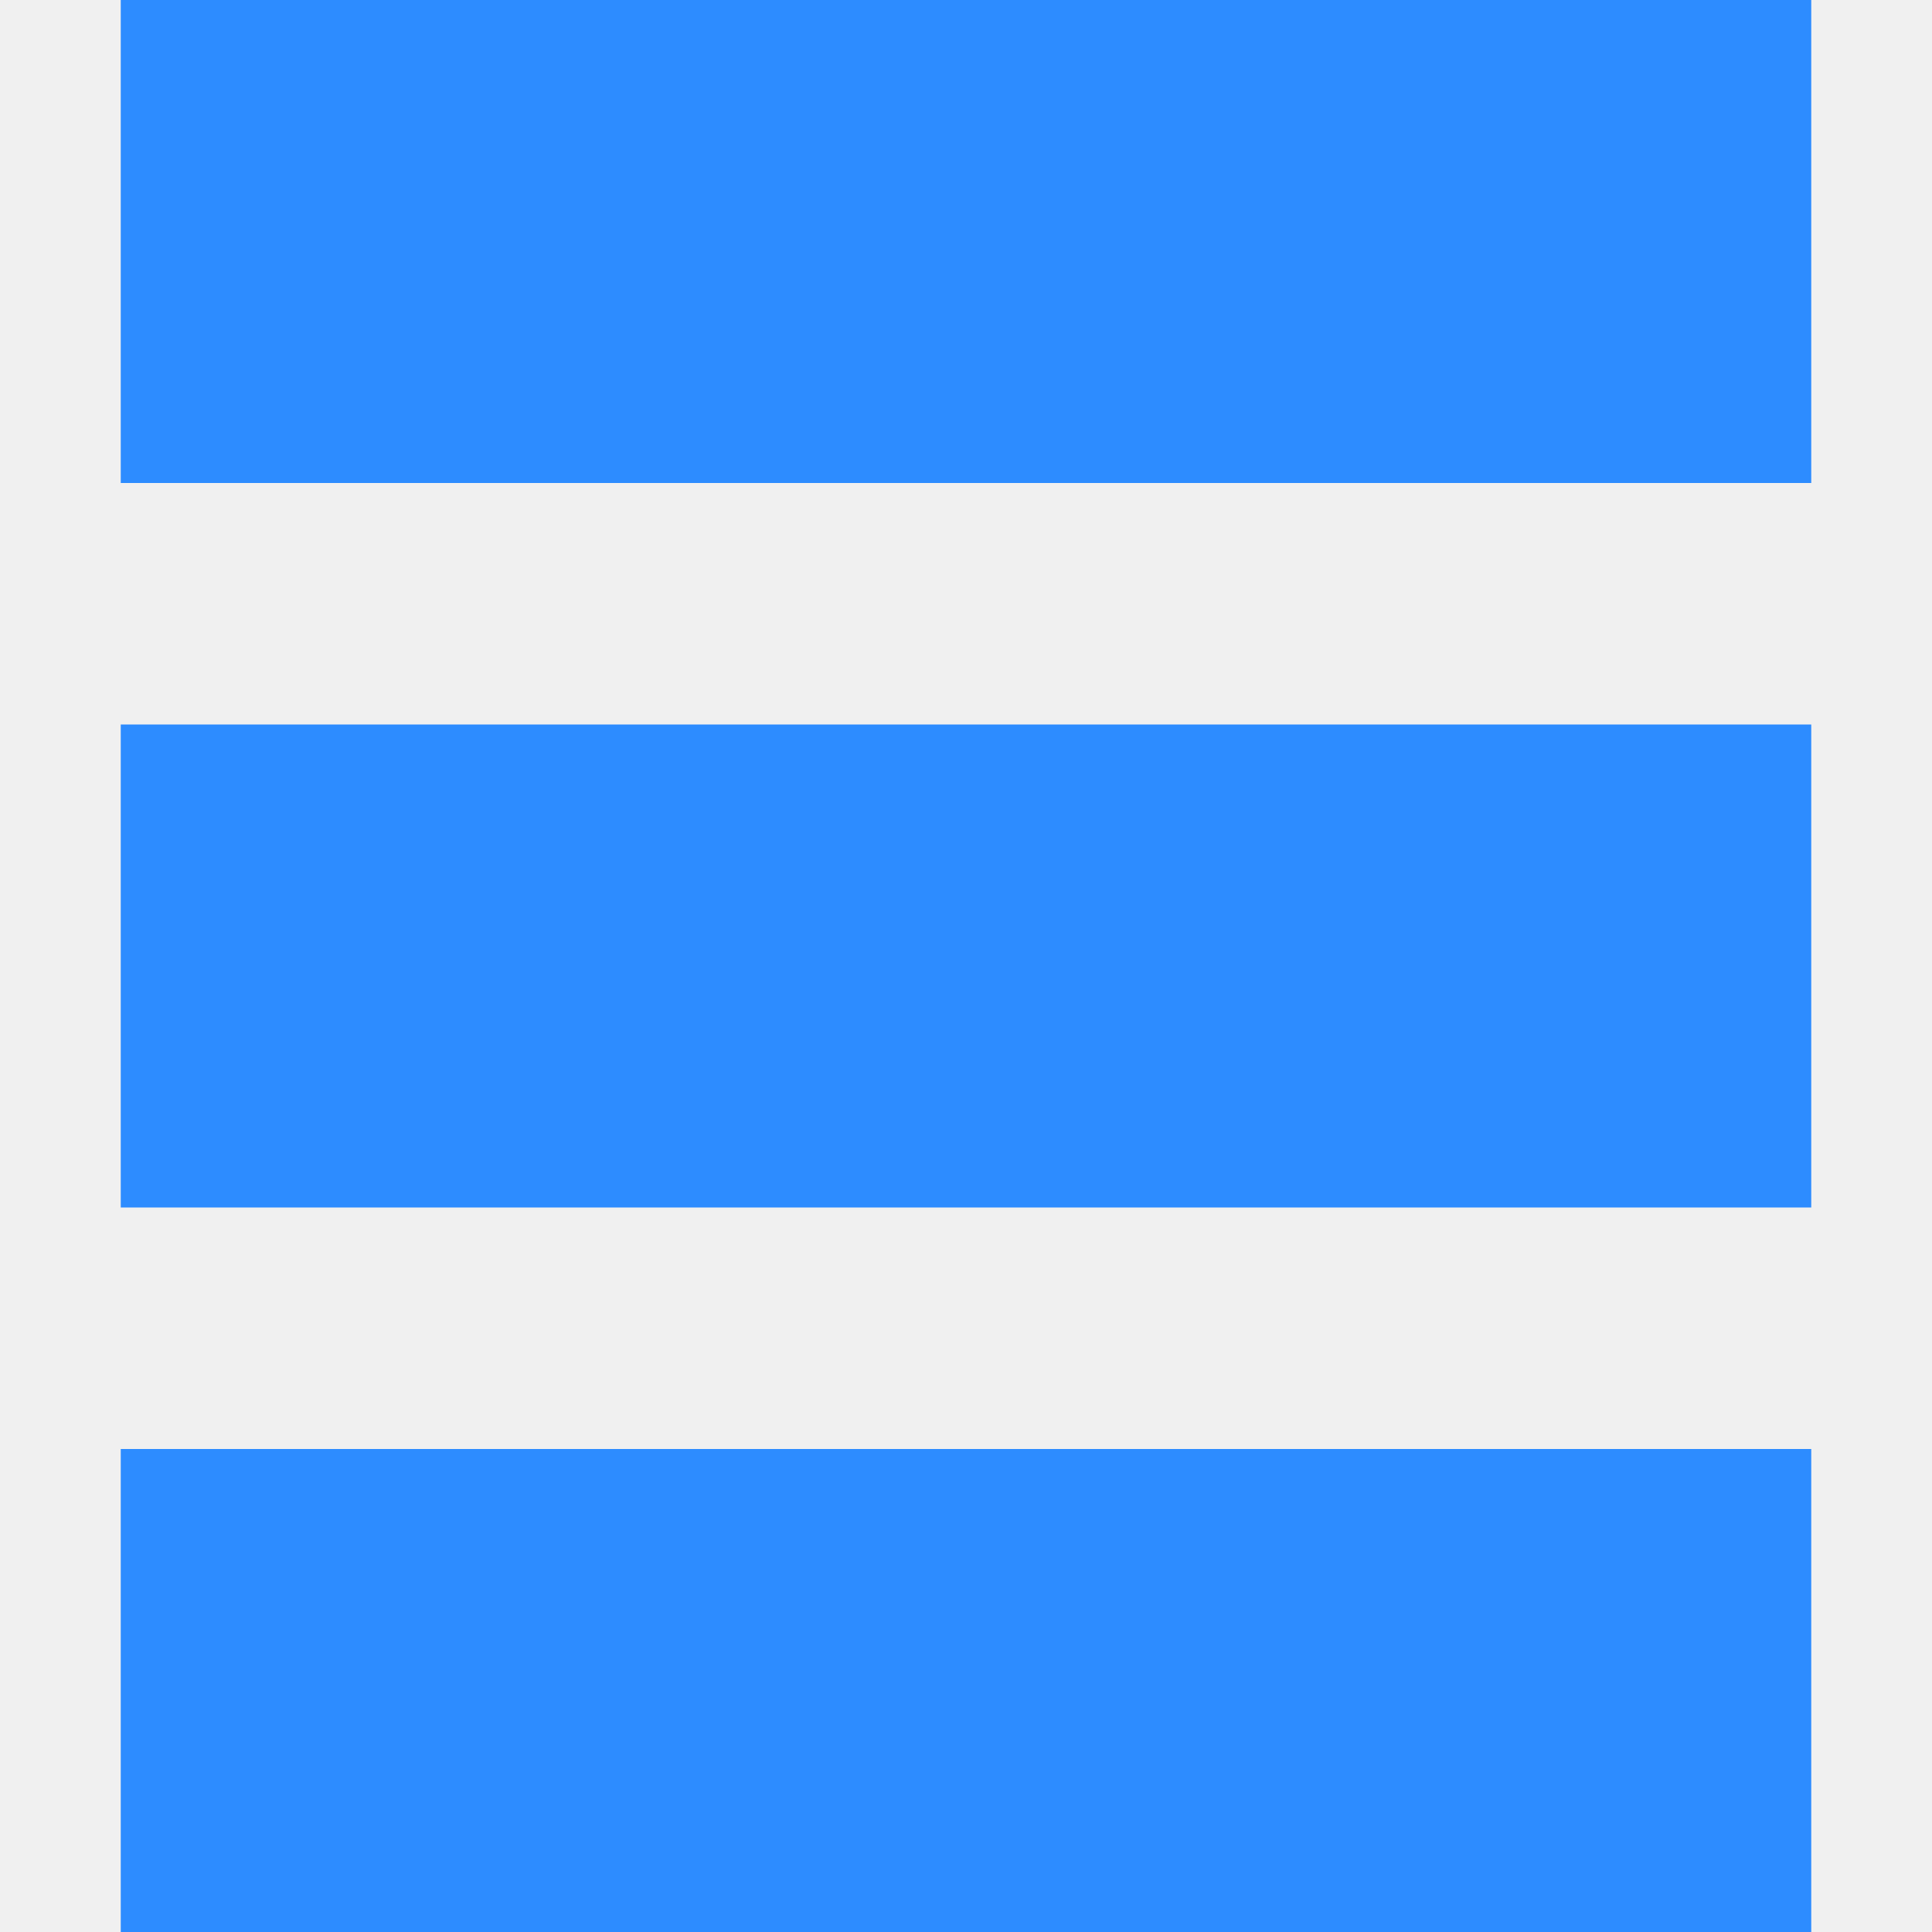
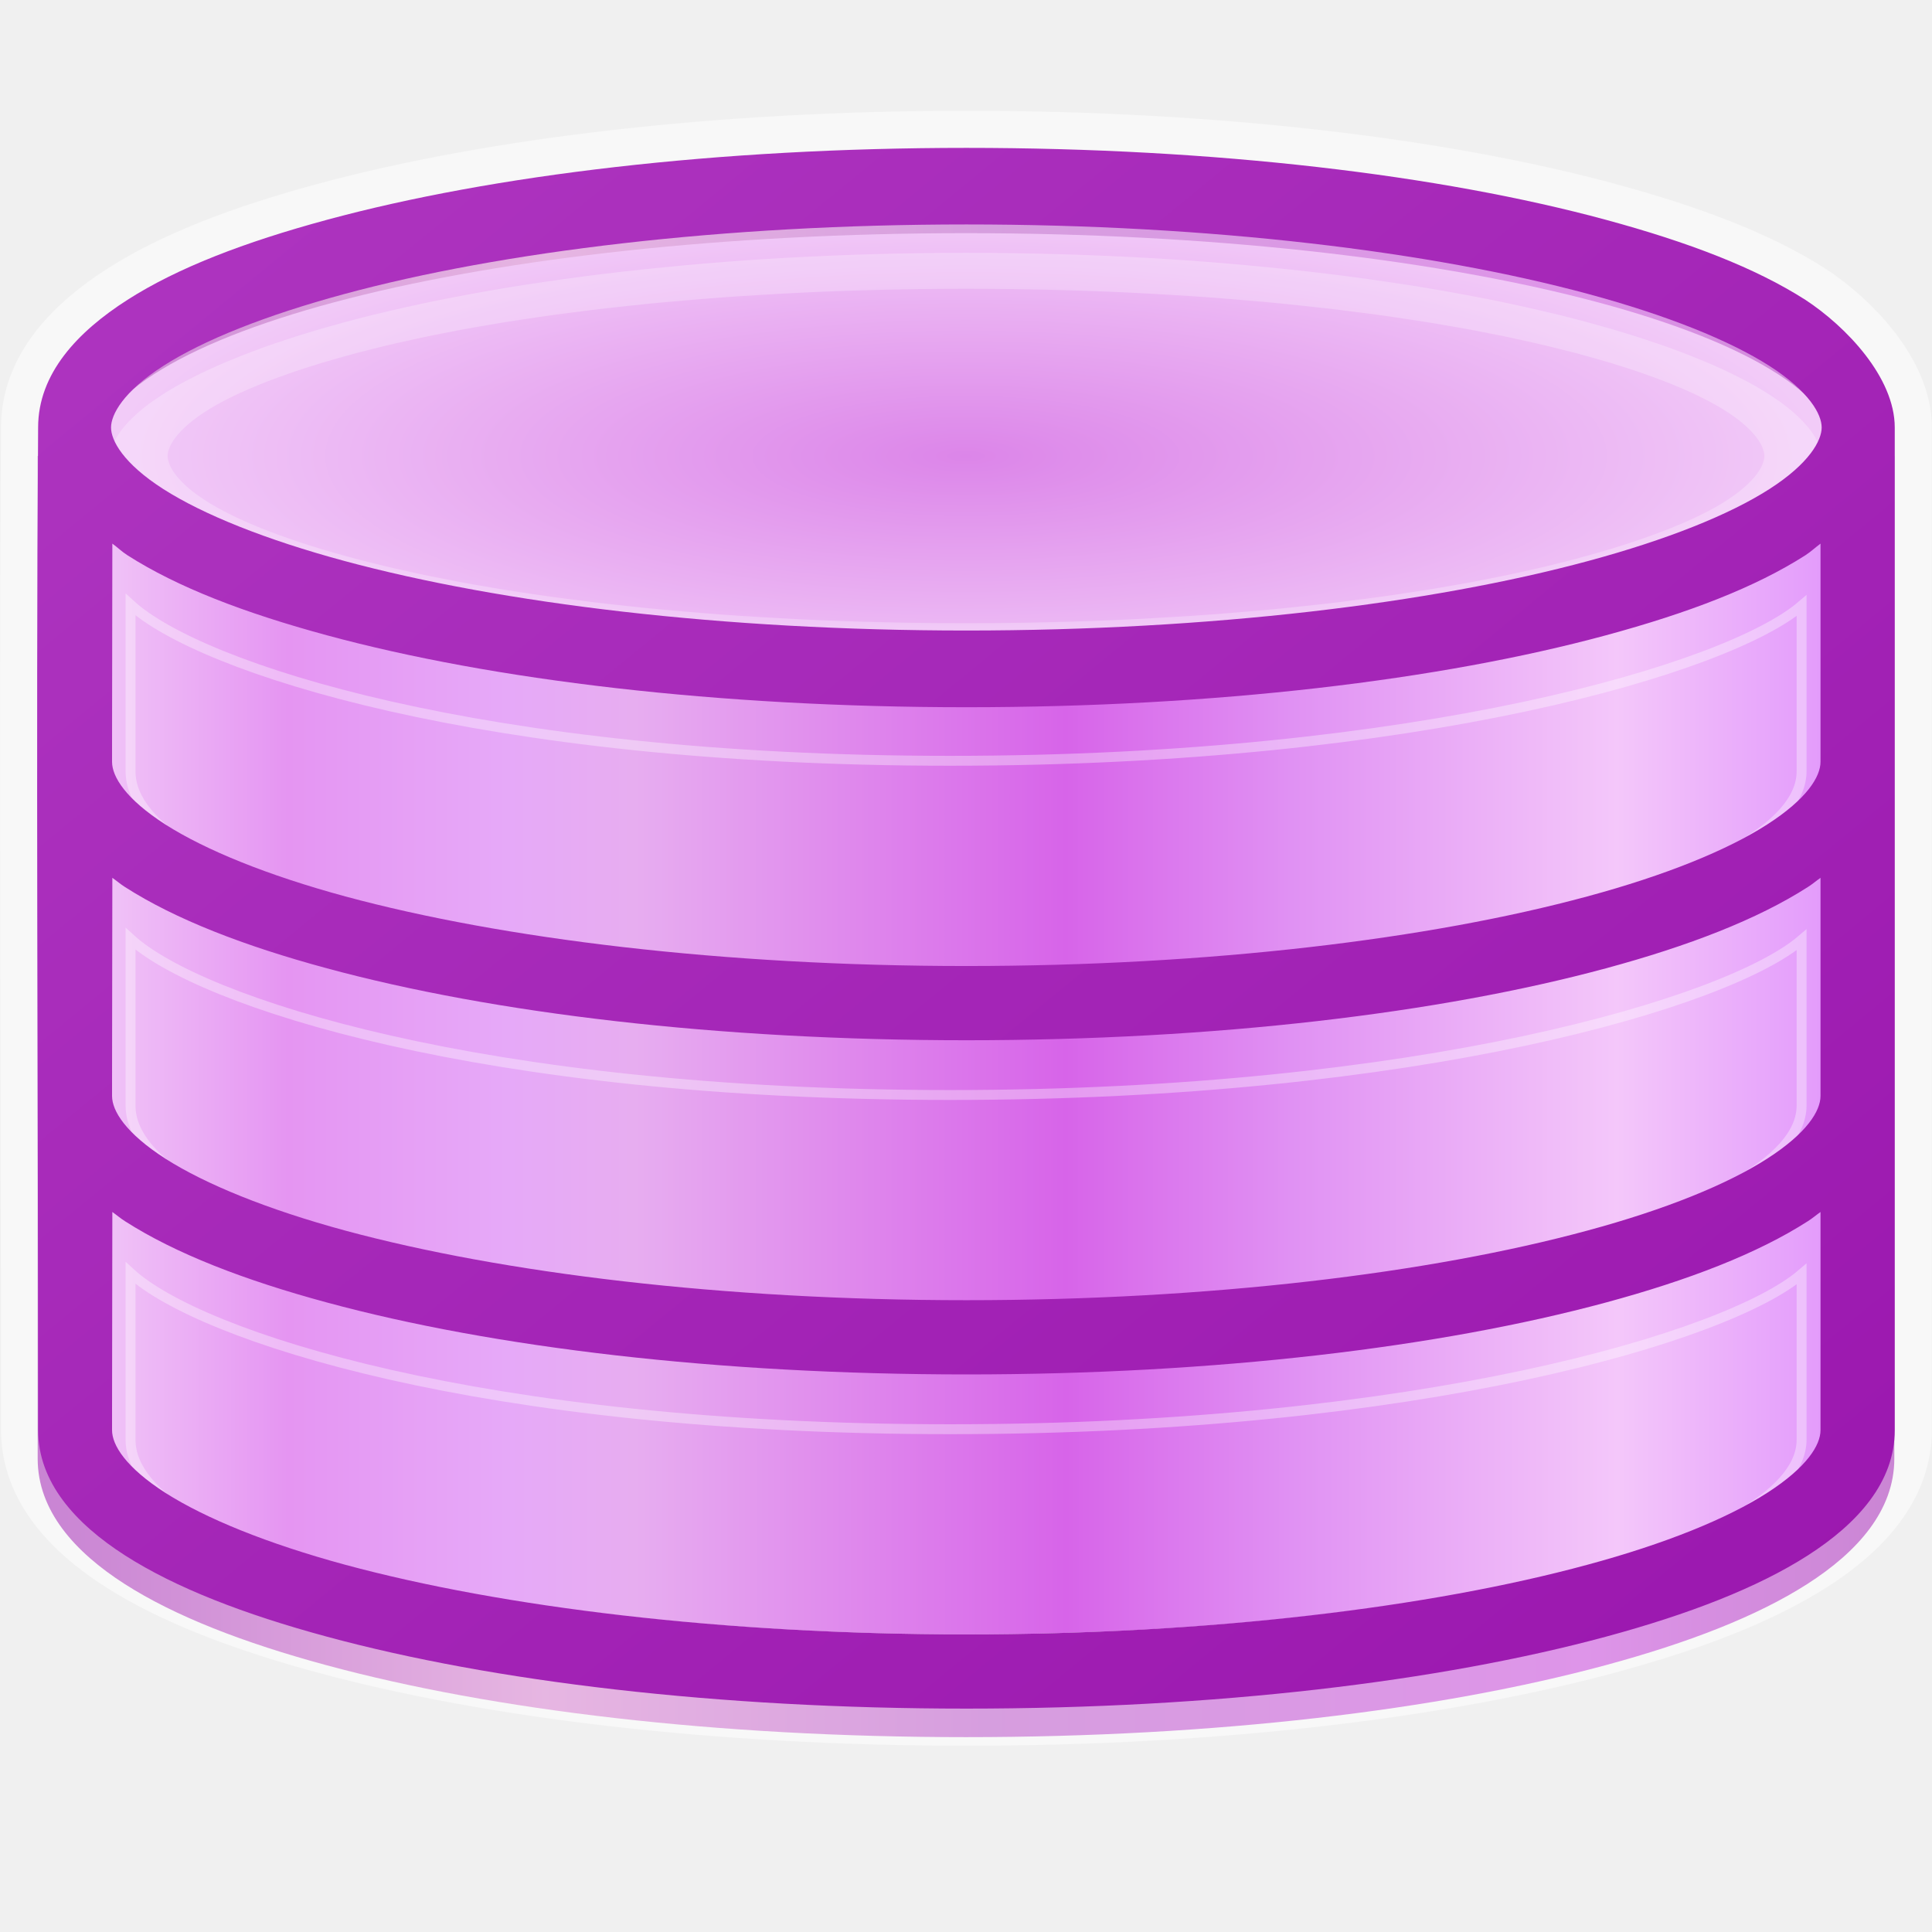
- <svg xmlns="http://www.w3.org/2000/svg" width="16" height="16" id="svg4159" version="1.1" viewBox="0 0 16 16">
+ <svg xmlns="http://www.w3.org/2000/svg" xmlns:xlink="http://www.w3.org/1999/xlink" width="16" height="16" id="svg4159" version="1.1" viewBox="0 0 16 16">
  <defs id="defs4161">
-     <clipPath clipPathUnits="userSpaceOnUse" id="clipPath5603">
-       <path style="fill:#00ffff;fill-opacity:1;stroke:none;stroke-width:0.265px;stroke-linecap:butt;stroke-linejoin:miter;stroke-opacity:1" d="m 61.912,165.767 -6.879,6.879 6.879,6.879 6.879,-6.879 z" id="path5605" />
-     </clipPath>
+     <linearGradient xlink:href="#linearGradient15413" id="linearGradient15544" gradientUnits="userSpaceOnUse" x1="95.028" y1="84.356" x2="71.876" y2="113.655" gradientTransform="matrix(0.4993909,0,0,0.4983573,-54.48817,-39.7869)" />
+     <linearGradient id="linearGradient15413">
+       <stop id="stop15409" offset="0" style="stop-color:#ffffff;stop-opacity:1" />
+       <stop id="stop15411" offset="1" style="stop-color:#ecf6ff;stop-opacity:1" />
+     </linearGradient>
+     <linearGradient xlink:href="#linearGradient5838" id="linearGradient2504" gradientUnits="userSpaceOnUse" gradientTransform="matrix(1.685546,0,0,1.685546,-94.57546,-152.9504)" x1="95.028" y1="84.356" x2="71.876" y2="113.655" />
+     <linearGradient id="linearGradient5838">
+       <stop id="stop5834" offset="0" style="stop-color:#ffffff;stop-opacity:1" />
+       <stop id="stop5836" offset="1" style="stop-color:#fcfcfa;stop-opacity:1" />
+     </linearGradient>
+     <linearGradient gradientTransform="matrix(0.2551339,0,0,0.2551339,83.94452,135.2791)" id="d-18" gradientUnits="userSpaceOnUse" x1="38.001" x2="88.001" y1="79.981" y2="79.981">
+       <stop offset="0" stop-color="#9207a7" id="stop13-7" />
+       <stop offset=".273" stop-color="#cd6cc4" id="stop15-9" />
+       <stop offset=".51" stop-color="#ad3cbe" id="stop17-2" />
+       <stop offset=".834" stop-color="#bc2ad2" id="stop19-0" />
+       <stop offset="1" stop-color="#950ba8" id="stop21" />
+     </linearGradient>
+     <linearGradient id="h-5" gradientTransform="matrix(-2,0,0,2,860.0005,-2063.504)" gradientUnits="userSpaceOnUse" x1="386.632" x2="410.5" y1="1068.954" y2="1068.954">
+       <stop offset="0" stop-color="#e196fb" id="stop31-6" />
+       <stop offset=".13" stop-color="#f4c7fa" id="stop33-2" />
+       <stop offset=".314" stop-color="#e091f3" id="stop35-9" />
+       <stop offset=".441" stop-color="#d764e9" id="stop37-1" />
+       <stop offset=".684" stop-color="#e7adf0" id="stop39" />
+       <stop offset=".756" stop-color="#e6a9f8" id="stop41" />
+       <stop offset=".88" stop-color="#e595f2" id="stop43-2" />
+       <stop offset="1" stop-color="#f2cbf8" id="stop45-7" />
+     </linearGradient>
+     <radialGradient id="c-7" cx="518.854" cy="730.484" gradientTransform="matrix(0.2564781,0,3.8270093e-8,0.07219532,-33.05707,99.50785)" gradientUnits="userSpaceOnUse" r="22.89">
+       <stop offset="0" stop-color="#dc85e9" id="stop8-5" />
+       <stop offset="1" stop-color="#f2cbf8" id="stop10-3" />
+     </radialGradient>
+     <linearGradient gradientTransform="matrix(0.2551339,0,0,0.2551339,83.94782,135.0833)" id="a-3" gradientUnits="userSpaceOnUse" x1="117.001" x2="12.001" xlink:href="#b-6" y1="127.878" y2="0.077" />
+     <linearGradient id="b-6">
+       <stop offset="0" stop-color="#8e03a3" id="stop3" />
+       <stop offset="1" stop-color="#c254d2" id="stop5" />
+     </linearGradient>
+     <linearGradient xlink:href="#h-5" id="linearGradient12791" gradientUnits="userSpaceOnUse" gradientTransform="matrix(-0.5102679,0,0,0.5102679,303.3631,-391.6417)" x1="386.632" y1="1068.954" x2="410.5" y2="1068.954" />
+     <linearGradient xlink:href="#h-5" id="linearGradient12793" gradientUnits="userSpaceOnUse" gradientTransform="matrix(-0.5102679,0,0,0.5102679,303.3598,-391.1907)" x1="386.632" y1="1068.954" x2="410.5" y2="1068.954" />
+     <radialGradient id="c-7-9" cx="518.854" cy="730.484" gradientTransform="matrix(0.2564781,0,3.8270093e-8,0.07219532,-33.05707,99.50785)" gradientUnits="userSpaceOnUse" r="22.89">
+       <stop offset="0" stop-color="#dc85e9" id="stop8-5-3" />
+       <stop offset="1" stop-color="#f2cbf8" id="stop10-3-6" />
+     </radialGradient>
+     <linearGradient xlink:href="#h-5" id="linearGradient15909" gradientUnits="userSpaceOnUse" gradientTransform="matrix(-0.5102679,0,0,0.5102679,303.3598,-391.1907)" x1="386.632" y1="1068.954" x2="410.5" y2="1068.954" />
  </defs>
  <g id="layer1">
-     <g id="g887">
-       <g id="g873" style="fill:#6ab2f2">
-         <path style="opacity:1;fill:#2d8cff;fill-opacity:1;fill-rule:nonzero;stroke:none;stroke-width:2;stroke-linecap:square;stroke-linejoin:bevel;stroke-miterlimit:4;stroke-dasharray:none;stroke-dashoffset:35;stroke-opacity:1" d="M 1,0 V 4 H 15 V 0 Z m 0,6 v 4 H 15 V 6 Z m 0,6 v 4 h 14 v -4 z" id="rect828" />
+     <g id="g1065" transform="matrix(0.5850996,0,0,0.5996651,-55.57668,-94.64621)" style="stroke-width:1.688;stroke-miterlimit:4;stroke-dasharray:none">
+       <g id="g12783" transform="matrix(2.060124,0,0,2.010085,-97.38997,-141.896)">
+         <path id="path54" d="m 100.018,150.324 c -1.708,0 -3.256,0.186 -4.393,0.494 -0.568,0.154 -1.027,0.33 -1.371,0.55 -0.344,0.22 -0.606,0.507 -0.606,0.877 h -0.008 v 6.761 0.128 c 0,0.356 0.253,0.64 0.598,0.861 0.345,0.221 0.817,0.404 1.387,0.558 1.14,0.309 2.684,0.494 4.393,0.494 1.71,0 3.253,-0.186 4.393,-0.494 0.57,-0.154 1.042,-0.337 1.387,-0.558 0.345,-0.221 0.598,-0.505 0.598,-0.861 v -6.889 h -0.008 c 0,-0.37 -0.262,-0.657 -0.606,-0.877 -0.344,-0.22 -0.803,-0.396 -1.371,-0.55 -1.137,-0.308 -2.685,-0.494 -4.393,-0.494 z m 0,0.526 c 1.674,0 3.194,0.186 4.273,0.478 0.54,0.146 0.968,0.318 1.244,0.494 0.276,0.177 0.359,0.334 0.359,0.423 0,0.088 -0.083,0.246 -0.359,0.423 -0.276,0.177 -0.704,0.348 -1.244,0.494 -1.079,0.292 -2.6,0.478 -4.273,0.478 -1.674,0 -3.194,-0.186 -4.274,-0.478 -0.54,-0.146 -0.968,-0.318 -1.244,-0.494 -0.276,-0.177 -0.359,-0.334 -0.359,-0.423 0,-0.088 0.083,-0.246 0.359,-0.423 0.276,-0.177 0.704,-0.348 1.244,-0.494 1.079,-0.292 2.6,-0.478 4.274,-0.478 z m -5.868,2.193 c 0.035,0.025 0.066,0.056 0.104,0.08 0.344,0.22 0.803,0.396 1.371,0.55 1.137,0.308 2.685,0.494 4.393,0.494 1.708,0 3.256,-0.186 4.393,-0.494 0.569,-0.154 1.027,-0.33 1.371,-0.55 0.037,-0.024 0.069,-0.054 0.104,-0.08 v 1.371 0.128 c 0,0.102 -0.093,0.255 -0.367,0.431 -0.274,0.176 -0.698,0.349 -1.236,0.494 -1.076,0.292 -2.593,0.478 -4.266,0.478 -1.672,0 -3.189,-0.187 -4.266,-0.478 -0.538,-0.146 -0.961,-0.319 -1.236,-0.494 -0.274,-0.176 -0.367,-0.329 -0.367,-0.431 v -0.128 z m 0,2.296 c 0.03,0.021 0.056,0.044 0.088,0.064 0.345,0.221 0.817,0.404 1.387,0.558 1.14,0.309 2.684,0.494 4.393,0.494 1.71,0 3.253,-0.186 4.393,-0.494 0.57,-0.154 1.042,-0.337 1.387,-0.558 0.032,-0.02 0.058,-0.043 0.088,-0.064 v 1.371 0.128 c 0,0.102 -0.093,0.255 -0.367,0.431 -0.274,0.176 -0.698,0.349 -1.236,0.494 -1.076,0.292 -2.593,0.478 -4.266,0.478 -1.672,0 -3.189,-0.187 -4.266,-0.478 -0.538,-0.146 -0.961,-0.319 -1.236,-0.494 -0.274,-0.176 -0.367,-0.329 -0.367,-0.431 v -0.128 z m 0,2.296 c 0.03,0.021 0.056,0.044 0.088,0.064 0.345,0.221 0.817,0.404 1.387,0.558 1.14,0.309 2.684,0.494 4.393,0.494 1.71,0 3.253,-0.186 4.393,-0.494 0.57,-0.154 1.042,-0.337 1.387,-0.558 0.032,-0.02 0.058,-0.043 0.088,-0.064 v 1.371 0.128 c 0,0.102 -0.093,0.255 -0.367,0.431 -0.274,0.176 -0.698,0.349 -1.236,0.494 -1.076,0.292 -2.593,0.478 -4.266,0.478 -1.672,0 -3.189,-0.187 -4.266,-0.478 -0.538,-0.146 -0.961,-0.319 -1.236,-0.494 -0.274,-0.176 -0.367,-0.329 -0.367,-0.431 v -0.128 z" style="fill:url(#d-18);stroke-width:0.068;stroke-miterlimit:4;stroke-dasharray:none" />
+         <path id="path56" d="m 100.021,150.128 c -1.708,0 -3.256,0.186 -4.393,0.494 -0.568,0.154 -1.027,0.33 -1.371,0.55 -0.344,0.22 -0.614,0.507 -0.614,0.877 -0.015,2.236 4e-5,4.511 4e-5,6.761 v 0.128 c 0,0.356 0.253,0.64 0.598,0.861 0.345,0.221 0.817,0.404 1.387,0.558 1.14,0.309 2.684,0.494 4.393,0.494 1.71,0 3.253,-0.186 4.393,-0.494 0.57,-0.154 1.042,-0.337 1.387,-0.558 0.345,-0.221 0.598,-0.505 0.598,-0.861 v -6.889 c 0,-0.345 -0.336,-0.695 -0.614,-0.877 -0.344,-0.22 -0.803,-0.396 -1.371,-0.55 -1.137,-0.308 -2.685,-0.494 -4.393,-0.494 z m 0,0.526 c 1.674,0 3.194,0.186 4.273,0.478 0.54,0.146 0.968,0.318 1.244,0.494 0.276,0.177 0.359,0.334 0.359,0.423 0,0.088 -0.083,0.246 -0.359,0.423 -0.276,0.177 -0.704,0.348 -1.244,0.494 -1.079,0.292 -2.6,0.478 -4.273,0.478 -1.674,0 -3.194,-0.186 -4.274,-0.478 -0.54,-0.146 -0.968,-0.318 -1.244,-0.494 -0.276,-0.177 -0.359,-0.334 -0.359,-0.423 0,-0.088 0.083,-0.246 0.359,-0.423 0.276,-0.177 0.704,-0.348 1.244,-0.494 1.079,-0.292 2.6,-0.478 4.274,-0.478 z m -5.868,2.193 c 0.035,0.025 0.066,0.056 0.104,0.08 0.344,0.22 0.803,0.396 1.371,0.55 1.137,0.308 2.685,0.494 4.393,0.494 1.708,0 3.256,-0.186 4.393,-0.494 0.569,-0.154 1.027,-0.33 1.371,-0.55 0.037,-0.024 0.069,-0.054 0.104,-0.08 v 1.371 0.128 c 0,0.102 -0.093,0.255 -0.367,0.431 -0.274,0.176 -0.698,0.349 -1.236,0.494 -1.076,0.292 -2.593,0.478 -4.266,0.478 -1.672,0 -3.189,-0.187 -4.266,-0.478 -0.538,-0.146 -0.961,-0.319 -1.236,-0.494 -0.274,-0.176 -0.367,-0.329 -0.367,-0.431 V 154.218 Z m 0,2.296 c 0.03,0.021 0.056,0.044 0.088,0.064 0.345,0.221 0.817,0.404 1.387,0.558 1.14,0.309 2.684,0.494 4.393,0.494 1.71,0 3.253,-0.186 4.393,-0.494 0.57,-0.154 1.042,-0.337 1.387,-0.558 0.032,-0.02 0.058,-0.043 0.088,-0.064 v 1.371 0.128 c 0,0.102 -0.093,0.255 -0.367,0.431 -0.274,0.176 -0.698,0.349 -1.236,0.494 -1.076,0.292 -2.593,0.478 -4.266,0.478 -1.672,0 -3.189,-0.187 -4.266,-0.478 -0.538,-0.146 -0.961,-0.319 -1.236,-0.494 -0.274,-0.176 -0.367,-0.329 -0.367,-0.431 v -0.128 z m 0,2.296 c 0.03,0.021 0.056,0.044 0.088,0.064 0.345,0.221 0.817,0.404 1.387,0.558 1.14,0.309 2.684,0.494 4.393,0.494 1.71,0 3.253,-0.186 4.393,-0.494 0.57,-0.154 1.042,-0.337 1.387,-0.558 0.032,-0.02 0.058,-0.043 0.088,-0.064 v 1.371 0.128 c 0,0.102 -0.093,0.255 -0.367,0.431 -0.274,0.176 -0.698,0.349 -1.236,0.494 -1.076,0.292 -2.593,0.478 -4.266,0.478 -1.672,0 -3.189,-0.187 -4.266,-0.478 -0.538,-0.146 -0.961,-0.319 -1.236,-0.494 -0.274,-0.176 -0.367,-0.329 -0.367,-0.431 v -0.128 z" style="opacity:0.5;fill:none;stroke:#ffffff;stroke-width:0.51;stroke-miterlimit:4;stroke-dasharray:none" />
+         <path id="path58" d="m 93.898,156.514 v 2.041 0.128 c 0,0.916 2.741,1.658 6.123,1.658 3.382,0 6.123,-0.742 6.123,-1.658 v -0.128 -2.041 z" style="fill:url(#linearGradient12791);stroke-width:0.068;stroke-miterlimit:4;stroke-dasharray:none" />
+         <path id="path60" d="m 93.895,154.669 v 2.041 0.128 c 0,0.916 2.741,1.658 6.123,1.658 3.382,0 6.123,-0.742 6.123,-1.658 v -0.128 -2.041 z" style="fill:url(#linearGradient15909);stroke-width:0.068;stroke-miterlimit:4;stroke-dasharray:none" />
+         <path id="path62" d="m 106.141,152.5 v 1.914 0.128 c 0,0.916 -2.741,1.658 -6.123,1.658 -3.382,0 -6.123,-0.742 -6.123,-1.658 v -0.128 -1.914 z" style="fill:url(#linearGradient12793);stroke-width:0.068;stroke-miterlimit:4;stroke-dasharray:none" />
+         <path d="m 94.278,153.266 v 1.037 0.108 c 0,0.776 2.513,1.406 5.612,1.406 3.1,0 5.869,-0.629 5.869,-1.406 v -0.108 -1.03 c -0.502,0.43 -2.626,1.066 -5.851,1.066 -3.225,0 -5.16,-0.642 -5.63,-1.073 z" id="i-3" style="opacity:0.35;fill:none;stroke:#ffffff;stroke-width:0.068;stroke-miterlimit:4;stroke-dasharray:none" />
+         <ellipse id="ellipse65" ry="1.531" rx="5.996" cy="152.245" cx="100.018" style="fill:url(#c-7-9);stroke-width:0.068;stroke-miterlimit:4;stroke-dasharray:none" />
+         <path id="path67" d="m 100.018,150.849 c -1.674,0 -3.194,0.186 -4.274,0.478 -0.54,0.146 -0.968,0.318 -1.244,0.494 -0.276,0.177 -0.359,0.334 -0.359,0.423 -10e-6,0.088 0.083,0.246 0.359,0.423 0.276,0.177 0.704,0.348 1.244,0.494 1.079,0.292 2.6,0.478 4.274,0.478 1.674,0 3.194,-0.186 4.273,-0.478 0.54,-0.146 0.968,-0.318 1.244,-0.494 0.276,-0.177 0.359,-0.334 0.359,-0.423 0,-0.088 -0.083,-0.246 -0.359,-0.423 -0.276,-0.177 -0.704,-0.348 -1.244,-0.494 -1.079,-0.292 -2.6,-0.478 -4.273,-0.478 z m 0,0.247 c 1.563,0 2.979,0.15 3.986,0.391 0.504,0.12 0.907,0.261 1.164,0.407 0.258,0.145 0.335,0.278 0.335,0.351 0,0.073 -0.077,0.205 -0.335,0.351 -0.257,0.145 -0.66,0.286 -1.164,0.407 -1.007,0.241 -2.424,0.391 -3.986,0.391 -1.563,0 -2.979,-0.15 -3.986,-0.391 -0.504,-0.12 -0.907,-0.261 -1.164,-0.407 -0.258,-0.145 -0.335,-0.278 -0.335,-0.351 0,-0.073 0.077,-0.205 0.335,-0.351 0.257,-0.145 0.66,-0.286 1.164,-0.407 1.007,-0.241 2.424,-0.391 3.986,-0.391 z" style="opacity:0.25;fill:#ffffff;stroke-width:0.068;stroke-miterlimit:4;stroke-dasharray:none" />
+         <use id="use69" xlink:href="#i-3" width="5033" transform="translate(1.08e-6,2.296204)" height="1085" x="0" y="0" style="stroke-width:0.265;stroke-miterlimit:4;stroke-dasharray:none" />
+         <use id="use71" xlink:href="#i-3" width="5033" transform="translate(1.08e-6,4.592419)" height="1085" x="0" y="0" style="stroke-width:0.265;stroke-miterlimit:4;stroke-dasharray:none" />
+         <path id="path73" d="m 100.021,150.128 c -1.708,0 -3.256,0.186 -4.393,0.494 -0.568,0.154 -1.027,0.33 -1.371,0.55 -0.344,0.22 -0.614,0.507 -0.614,0.877 -0.015,2.236 4e-5,4.511 4e-5,6.761 v 0.128 c 0,0.356 0.253,0.64 0.598,0.861 0.345,0.221 0.817,0.404 1.387,0.558 1.14,0.309 2.684,0.494 4.393,0.494 1.71,0 3.253,-0.186 4.393,-0.494 0.57,-0.154 1.042,-0.337 1.387,-0.558 0.345,-0.221 0.598,-0.505 0.598,-0.861 v -6.889 c 0,-0.345 -0.336,-0.695 -0.614,-0.877 -0.344,-0.22 -0.803,-0.396 -1.371,-0.55 -1.137,-0.308 -2.685,-0.494 -4.393,-0.494 z m 0,0.526 c 1.674,0 3.194,0.186 4.273,0.478 0.54,0.146 0.968,0.318 1.244,0.494 0.276,0.177 0.359,0.334 0.359,0.423 0,0.088 -0.083,0.246 -0.359,0.423 -0.276,0.177 -0.704,0.348 -1.244,0.494 -1.079,0.292 -2.6,0.478 -4.273,0.478 -1.674,0 -3.194,-0.186 -4.274,-0.478 -0.54,-0.146 -0.968,-0.318 -1.244,-0.494 -0.276,-0.177 -0.359,-0.334 -0.359,-0.423 0,-0.088 0.083,-0.246 0.359,-0.423 0.276,-0.177 0.704,-0.348 1.244,-0.494 1.079,-0.292 2.6,-0.478 4.274,-0.478 z m -5.868,2.193 c 0.035,0.025 0.066,0.056 0.104,0.08 0.344,0.22 0.803,0.396 1.371,0.55 1.137,0.308 2.685,0.494 4.393,0.494 1.708,0 3.256,-0.186 4.393,-0.494 0.569,-0.154 1.027,-0.33 1.371,-0.55 0.037,-0.024 0.069,-0.054 0.104,-0.08 v 1.371 0.128 c 0,0.102 -0.093,0.255 -0.367,0.431 -0.274,0.176 -0.698,0.349 -1.236,0.494 -1.076,0.292 -2.593,0.478 -4.266,0.478 -1.672,0 -3.189,-0.187 -4.266,-0.478 -0.538,-0.146 -0.961,-0.319 -1.236,-0.494 -0.274,-0.176 -0.367,-0.329 -0.367,-0.431 V 154.218 Z m 0,2.296 c 0.03,0.021 0.056,0.044 0.088,0.064 0.345,0.221 0.817,0.404 1.387,0.558 1.14,0.309 2.684,0.494 4.393,0.494 1.71,0 3.253,-0.186 4.393,-0.494 0.57,-0.154 1.042,-0.337 1.387,-0.558 0.032,-0.02 0.058,-0.043 0.088,-0.064 v 1.371 0.128 c 0,0.102 -0.093,0.255 -0.367,0.431 -0.274,0.176 -0.698,0.349 -1.236,0.494 -1.076,0.292 -2.593,0.478 -4.266,0.478 -1.672,0 -3.189,-0.187 -4.266,-0.478 -0.538,-0.146 -0.961,-0.319 -1.236,-0.494 -0.274,-0.176 -0.367,-0.329 -0.367,-0.431 v -0.128 z m 0,2.296 c 0.03,0.021 0.056,0.044 0.088,0.064 0.345,0.221 0.817,0.404 1.387,0.558 1.14,0.309 2.684,0.494 4.393,0.494 1.71,0 3.253,-0.186 4.393,-0.494 0.57,-0.154 1.042,-0.337 1.387,-0.558 0.032,-0.02 0.058,-0.043 0.088,-0.064 v 1.371 0.128 c 0,0.102 -0.093,0.255 -0.367,0.431 -0.274,0.176 -0.698,0.349 -1.236,0.494 -1.076,0.292 -2.593,0.478 -4.266,0.478 -1.672,0 -3.189,-0.187 -4.266,-0.478 -0.538,-0.146 -0.961,-0.319 -1.236,-0.494 -0.274,-0.176 -0.367,-0.329 -0.367,-0.431 v -0.128 z" style="fill:url(#a-3);stroke-width:0.068;stroke-miterlimit:4;stroke-dasharray:none" />
      </g>
    </g>
  </g>
</svg>
